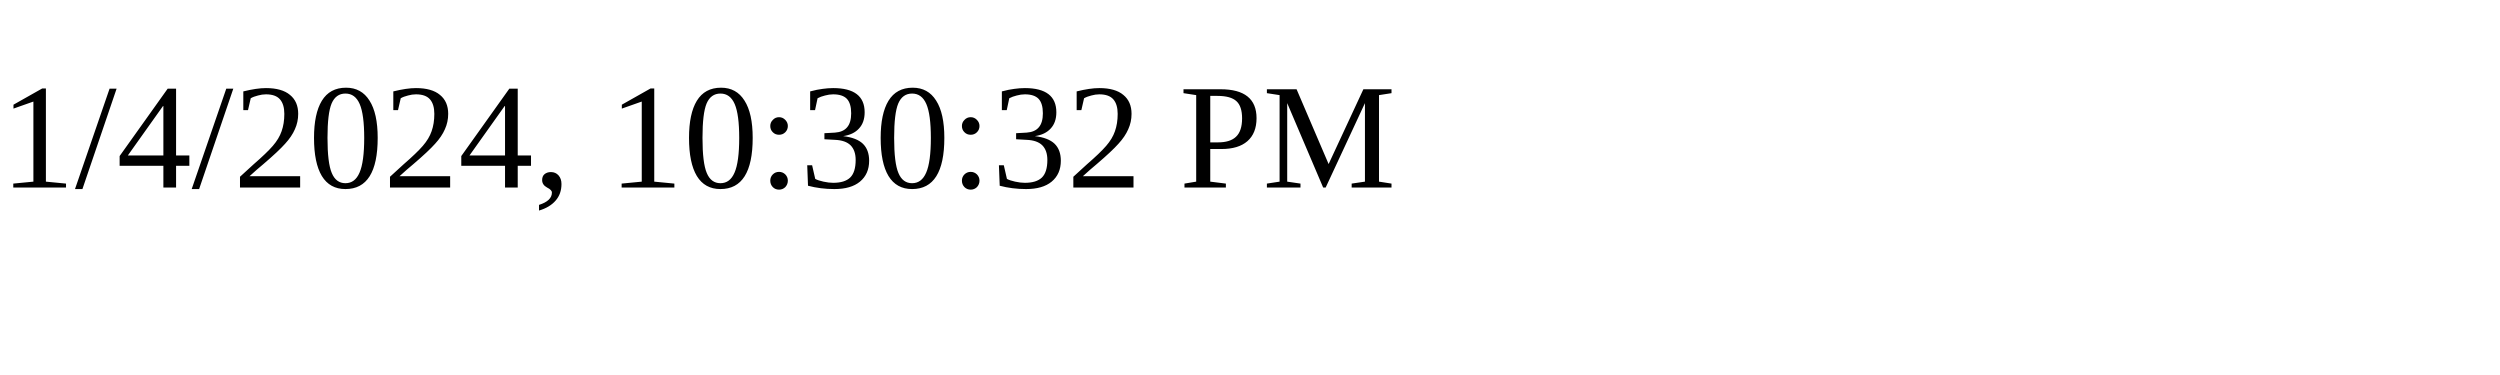
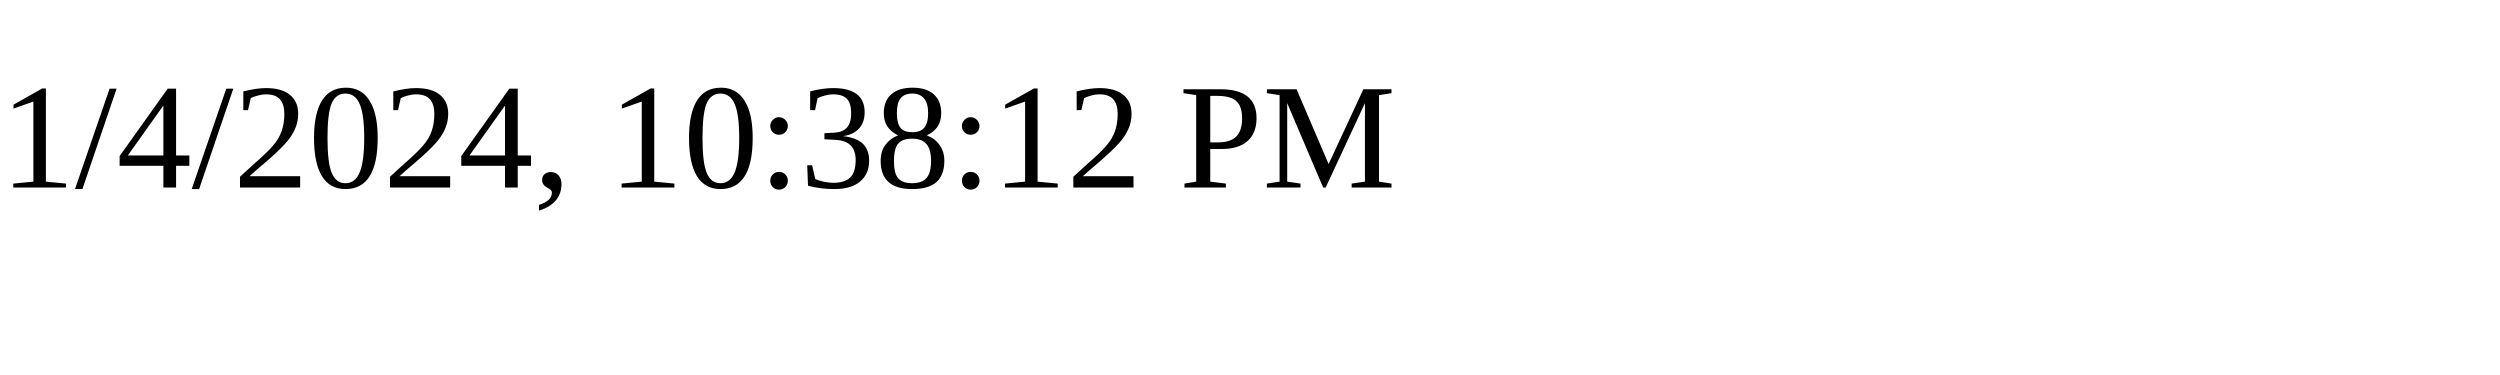
<svg xmlns="http://www.w3.org/2000/svg" height="30" width="200">
-   <text x="0" y="15">1/4/2024, 10:30:32 PM</text>
+   <text x="0" y="15">1/4/2024, 10:38:12 PM</text>
</svg>
